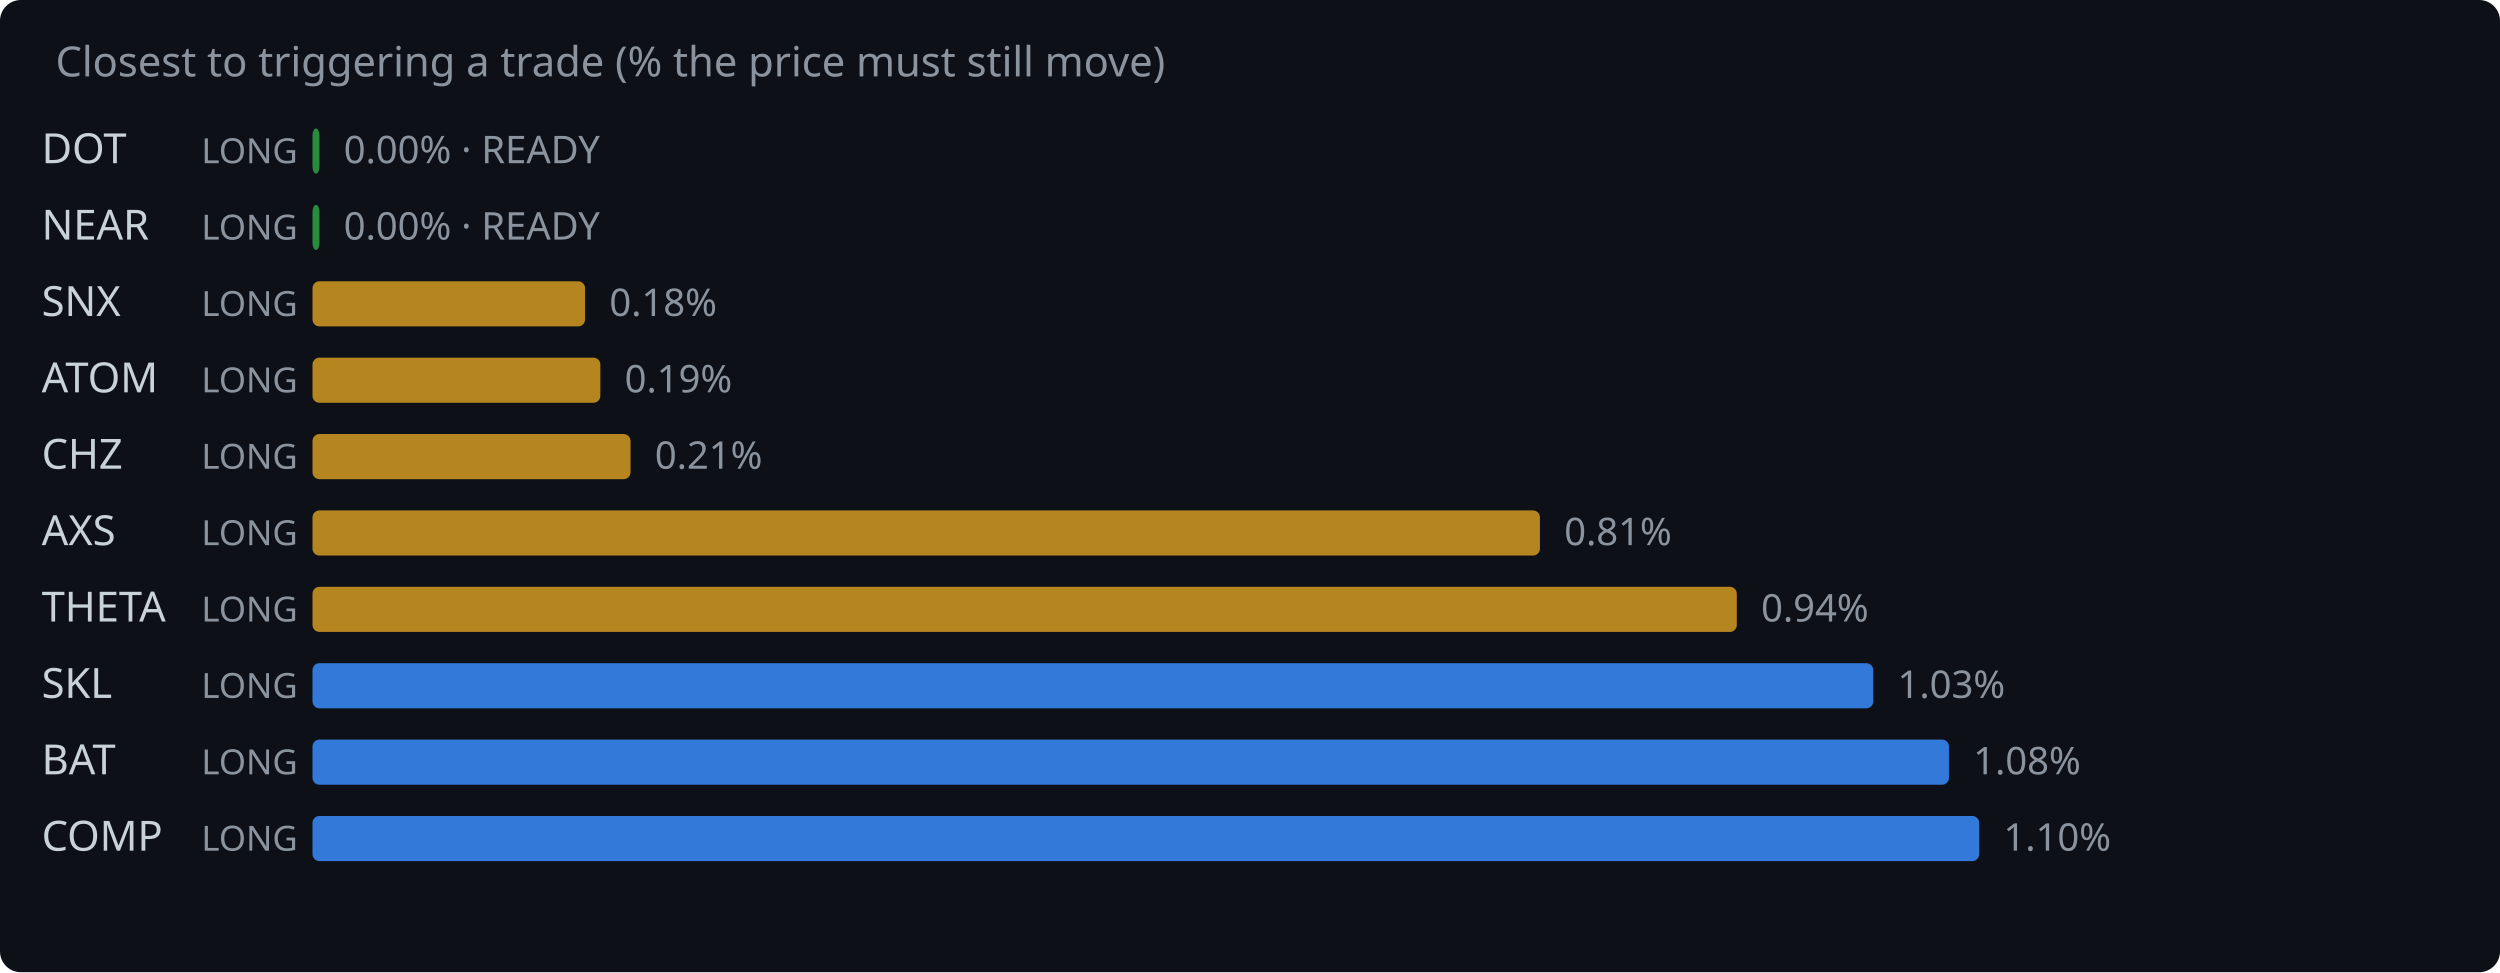
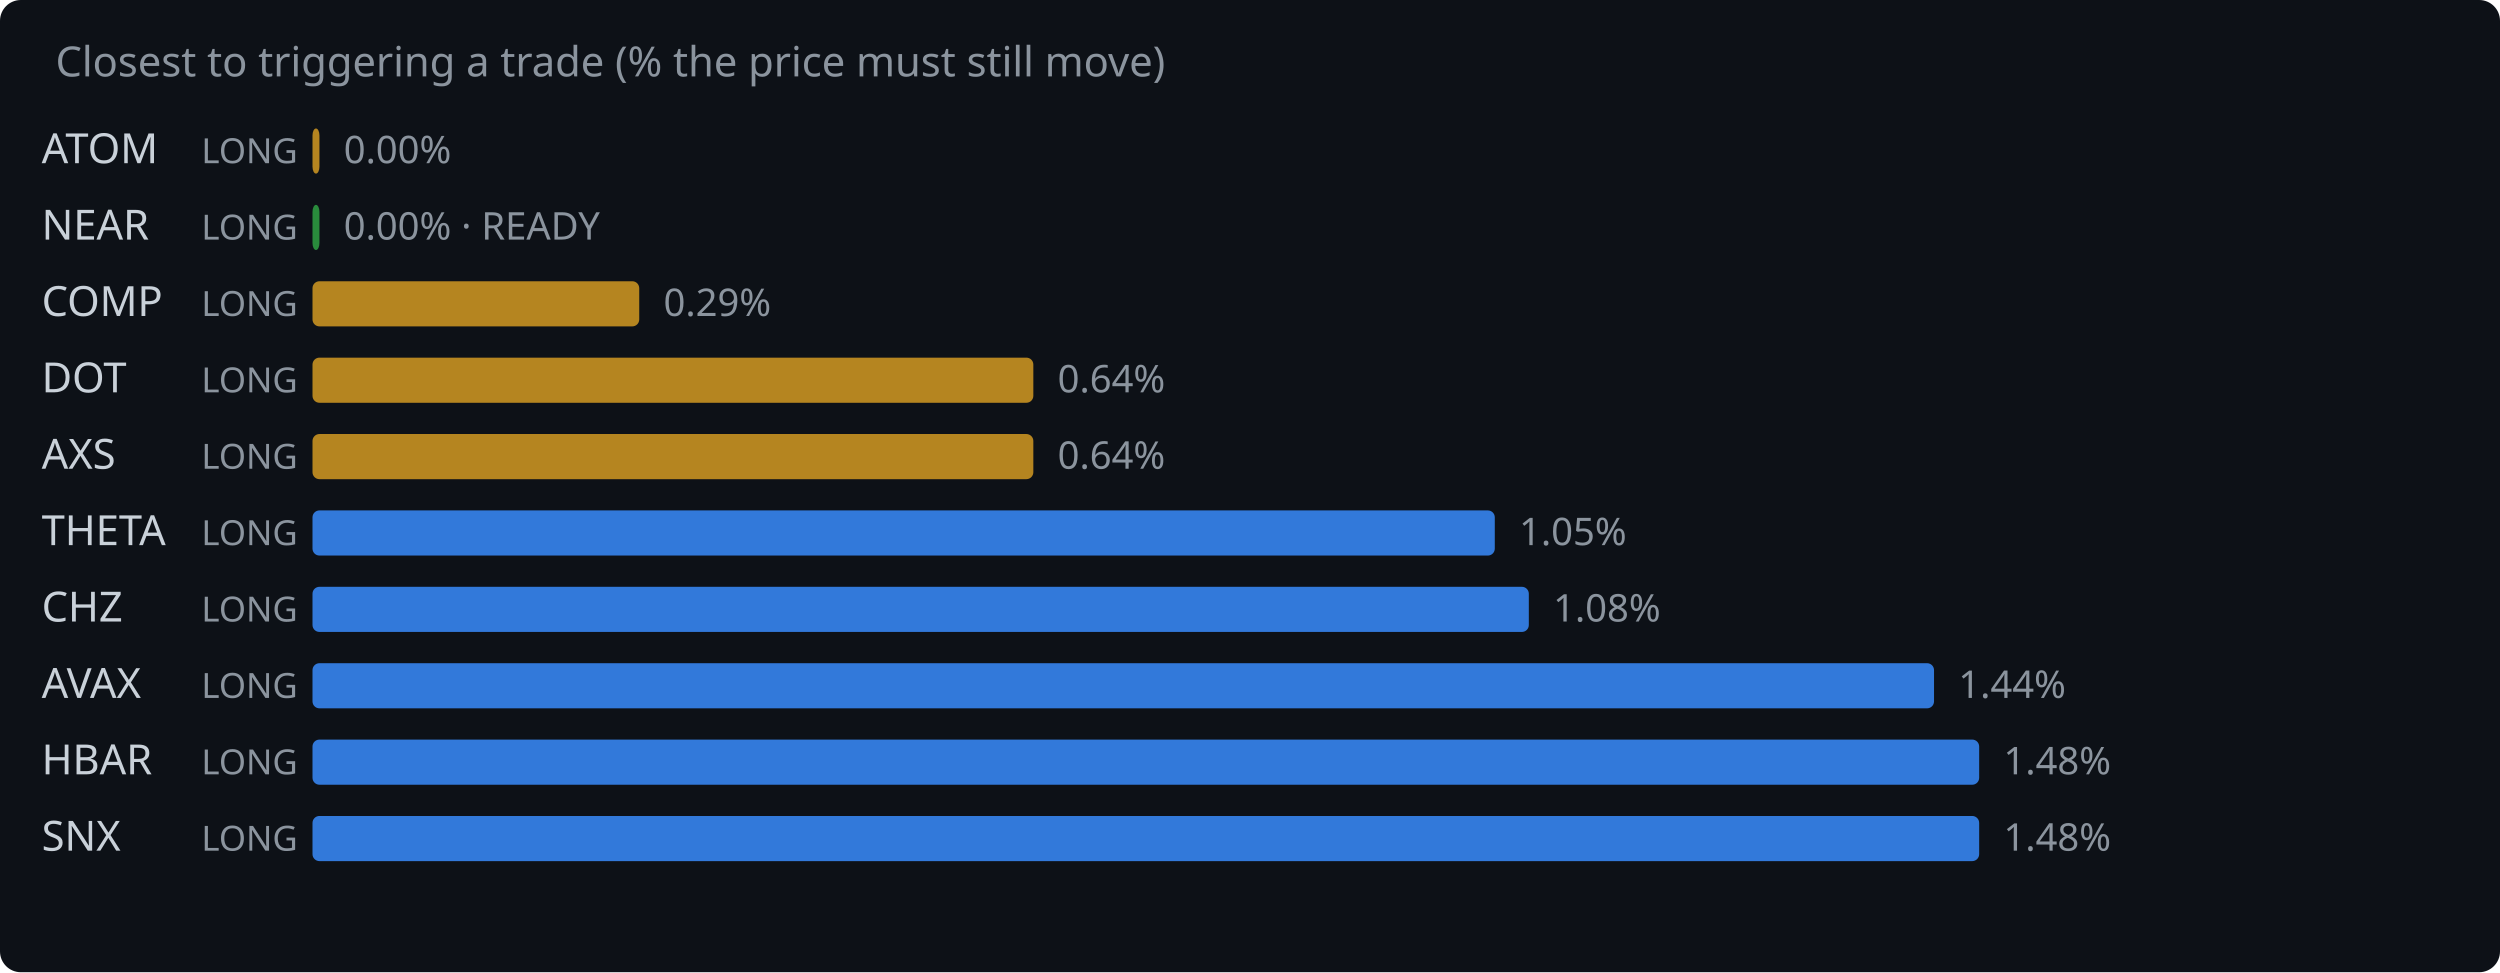
<svg xmlns="http://www.w3.org/2000/svg" width="720" height="280" viewBox="0 0 720 280">
  <rect width="720" height="280" fill="#0d1117" rx="6" />
  <text x="16" y="22" fill="#8b949e" font-family="system-ui,sans-serif" font-size="12">Closest to triggering a trade (% the price must still move)</text>
-   <text x="12" y="47" fill="#c9d1d9" font-family="system-ui,sans-serif" font-size="12">DOT</text>
+   <text x="12" y="47" fill="#c9d1d9" font-family="system-ui,sans-serif" font-size="12">ATOM</text>
  <text x="58" y="47" fill="#8b949e" font-family="system-ui,sans-serif" font-size="10">LONG</text>
-   <rect x="90" y="37" width="2.0" height="13" rx="2" fill="#2ea043" opacity="0.85" />
-   <text x="99.0" y="47" fill="#8b949e" font-family="system-ui,sans-serif" font-size="11">0.00% · READY</text>
+   <rect x="90" y="37" width="2.0" height="13" rx="2" fill="#d29922" opacity="0.85" />
+   <text x="99.0" y="47" fill="#8b949e" font-family="system-ui,sans-serif" font-size="11">0.00%</text>
  <text x="12" y="69" fill="#c9d1d9" font-family="system-ui,sans-serif" font-size="12">NEAR</text>
  <text x="58" y="69" fill="#8b949e" font-family="system-ui,sans-serif" font-size="10">LONG</text>
  <rect x="90" y="59" width="2.0" height="13" rx="2" fill="#2ea043" opacity="0.85" />
  <text x="99.0" y="69" fill="#8b949e" font-family="system-ui,sans-serif" font-size="11">0.00% · READY</text>
-   <text x="12" y="91" fill="#c9d1d9" font-family="system-ui,sans-serif" font-size="12">SNX</text>
+   <text x="12" y="91" fill="#c9d1d9" font-family="system-ui,sans-serif" font-size="12">COMP</text>
  <text x="58" y="91" fill="#8b949e" font-family="system-ui,sans-serif" font-size="10">LONG</text>
-   <rect x="90" y="81" width="78.5" height="13" rx="2" fill="#d29922" opacity="0.85" />
-   <text x="175.5" y="91" fill="#8b949e" font-family="system-ui,sans-serif" font-size="11">0.18%</text>
-   <text x="12" y="113" fill="#c9d1d9" font-family="system-ui,sans-serif" font-size="12">ATOM</text>
+   <rect x="90" y="81" width="94.1" height="13" rx="2" fill="#d29922" opacity="0.85" />
+   <text x="191.1" y="91" fill="#8b949e" font-family="system-ui,sans-serif" font-size="11">0.29%</text>
+   <text x="12" y="113" fill="#c9d1d9" font-family="system-ui,sans-serif" font-size="12">DOT</text>
  <text x="58" y="113" fill="#8b949e" font-family="system-ui,sans-serif" font-size="10">LONG</text>
-   <rect x="90" y="103" width="82.9" height="13" rx="2" fill="#d29922" opacity="0.85" />
-   <text x="179.9" y="113" fill="#8b949e" font-family="system-ui,sans-serif" font-size="11">0.19%</text>
-   <text x="12" y="135" fill="#c9d1d9" font-family="system-ui,sans-serif" font-size="12">CHZ</text>
+   <rect x="90" y="103" width="207.6" height="13" rx="2" fill="#d29922" opacity="0.85" />
+   <text x="304.6" y="113" fill="#8b949e" font-family="system-ui,sans-serif" font-size="11">0.64%</text>
+   <text x="12" y="135" fill="#c9d1d9" font-family="system-ui,sans-serif" font-size="12">AXS</text>
  <text x="58" y="135" fill="#8b949e" font-family="system-ui,sans-serif" font-size="10">LONG</text>
-   <rect x="90" y="125" width="91.6" height="13" rx="2" fill="#d29922" opacity="0.85" />
-   <text x="188.6" y="135" fill="#8b949e" font-family="system-ui,sans-serif" font-size="11">0.21%</text>
-   <text x="12" y="157" fill="#c9d1d9" font-family="system-ui,sans-serif" font-size="12">AXS</text>
+   <rect x="90" y="125" width="207.6" height="13" rx="2" fill="#d29922" opacity="0.85" />
+   <text x="304.6" y="135" fill="#8b949e" font-family="system-ui,sans-serif" font-size="11">0.64%</text>
+   <text x="12" y="157" fill="#c9d1d9" font-family="system-ui,sans-serif" font-size="12">THETA</text>
  <text x="58" y="157" fill="#8b949e" font-family="system-ui,sans-serif" font-size="10">LONG</text>
-   <rect x="90" y="147" width="353.5" height="13" rx="2" fill="#d29922" opacity="0.85" />
-   <text x="450.5" y="157" fill="#8b949e" font-family="system-ui,sans-serif" font-size="11">0.81%</text>
-   <text x="12" y="179" fill="#c9d1d9" font-family="system-ui,sans-serif" font-size="12">THETA</text>
+   <rect x="90" y="147" width="340.5" height="13" rx="2" fill="#388bfd" opacity="0.85" />
+   <text x="437.5" y="157" fill="#8b949e" font-family="system-ui,sans-serif" font-size="11">1.05%</text>
+   <text x="12" y="179" fill="#c9d1d9" font-family="system-ui,sans-serif" font-size="12">CHZ</text>
  <text x="58" y="179" fill="#8b949e" font-family="system-ui,sans-serif" font-size="10">LONG</text>
-   <rect x="90" y="169" width="410.2" height="13" rx="2" fill="#d29922" opacity="0.85" />
-   <text x="507.2" y="179" fill="#8b949e" font-family="system-ui,sans-serif" font-size="11">0.94%</text>
-   <text x="12" y="201" fill="#c9d1d9" font-family="system-ui,sans-serif" font-size="12">SKL</text>
+   <rect x="90" y="169" width="350.3" height="13" rx="2" fill="#388bfd" opacity="0.85" />
+   <text x="447.3" y="179" fill="#8b949e" font-family="system-ui,sans-serif" font-size="11">1.08%</text>
+   <text x="12" y="201" fill="#c9d1d9" font-family="system-ui,sans-serif" font-size="12">AVAX</text>
  <text x="58" y="201" fill="#8b949e" font-family="system-ui,sans-serif" font-size="10">LONG</text>
-   <rect x="90" y="191" width="449.5" height="13" rx="2" fill="#388bfd" opacity="0.85" />
-   <text x="546.5" y="201" fill="#8b949e" font-family="system-ui,sans-serif" font-size="11">1.03%</text>
-   <text x="12" y="223" fill="#c9d1d9" font-family="system-ui,sans-serif" font-size="12">BAT</text>
+   <rect x="90" y="191" width="467.0" height="13" rx="2" fill="#388bfd" opacity="0.85" />
+   <text x="564.0" y="201" fill="#8b949e" font-family="system-ui,sans-serif" font-size="11">1.44%</text>
+   <text x="12" y="223" fill="#c9d1d9" font-family="system-ui,sans-serif" font-size="12">HBAR</text>
  <text x="58" y="223" fill="#8b949e" font-family="system-ui,sans-serif" font-size="10">LONG</text>
-   <rect x="90" y="213" width="471.3" height="13" rx="2" fill="#388bfd" opacity="0.85" />
-   <text x="568.3" y="223" fill="#8b949e" font-family="system-ui,sans-serif" font-size="11">1.08%</text>
-   <text x="12" y="245" fill="#c9d1d9" font-family="system-ui,sans-serif" font-size="12">COMP</text>
+   <rect x="90" y="213" width="480.0" height="13" rx="2" fill="#388bfd" opacity="0.85" />
+   <text x="577.0" y="223" fill="#8b949e" font-family="system-ui,sans-serif" font-size="11">1.48%</text>
+   <text x="12" y="245" fill="#c9d1d9" font-family="system-ui,sans-serif" font-size="12">SNX</text>
  <text x="58" y="245" fill="#8b949e" font-family="system-ui,sans-serif" font-size="10">LONG</text>
  <rect x="90" y="235" width="480.0" height="13" rx="2" fill="#388bfd" opacity="0.85" />
-   <text x="577.0" y="245" fill="#8b949e" font-family="system-ui,sans-serif" font-size="11">1.10%</text>
+   <text x="577.0" y="245" fill="#8b949e" font-family="system-ui,sans-serif" font-size="11">1.48%</text>
</svg>
